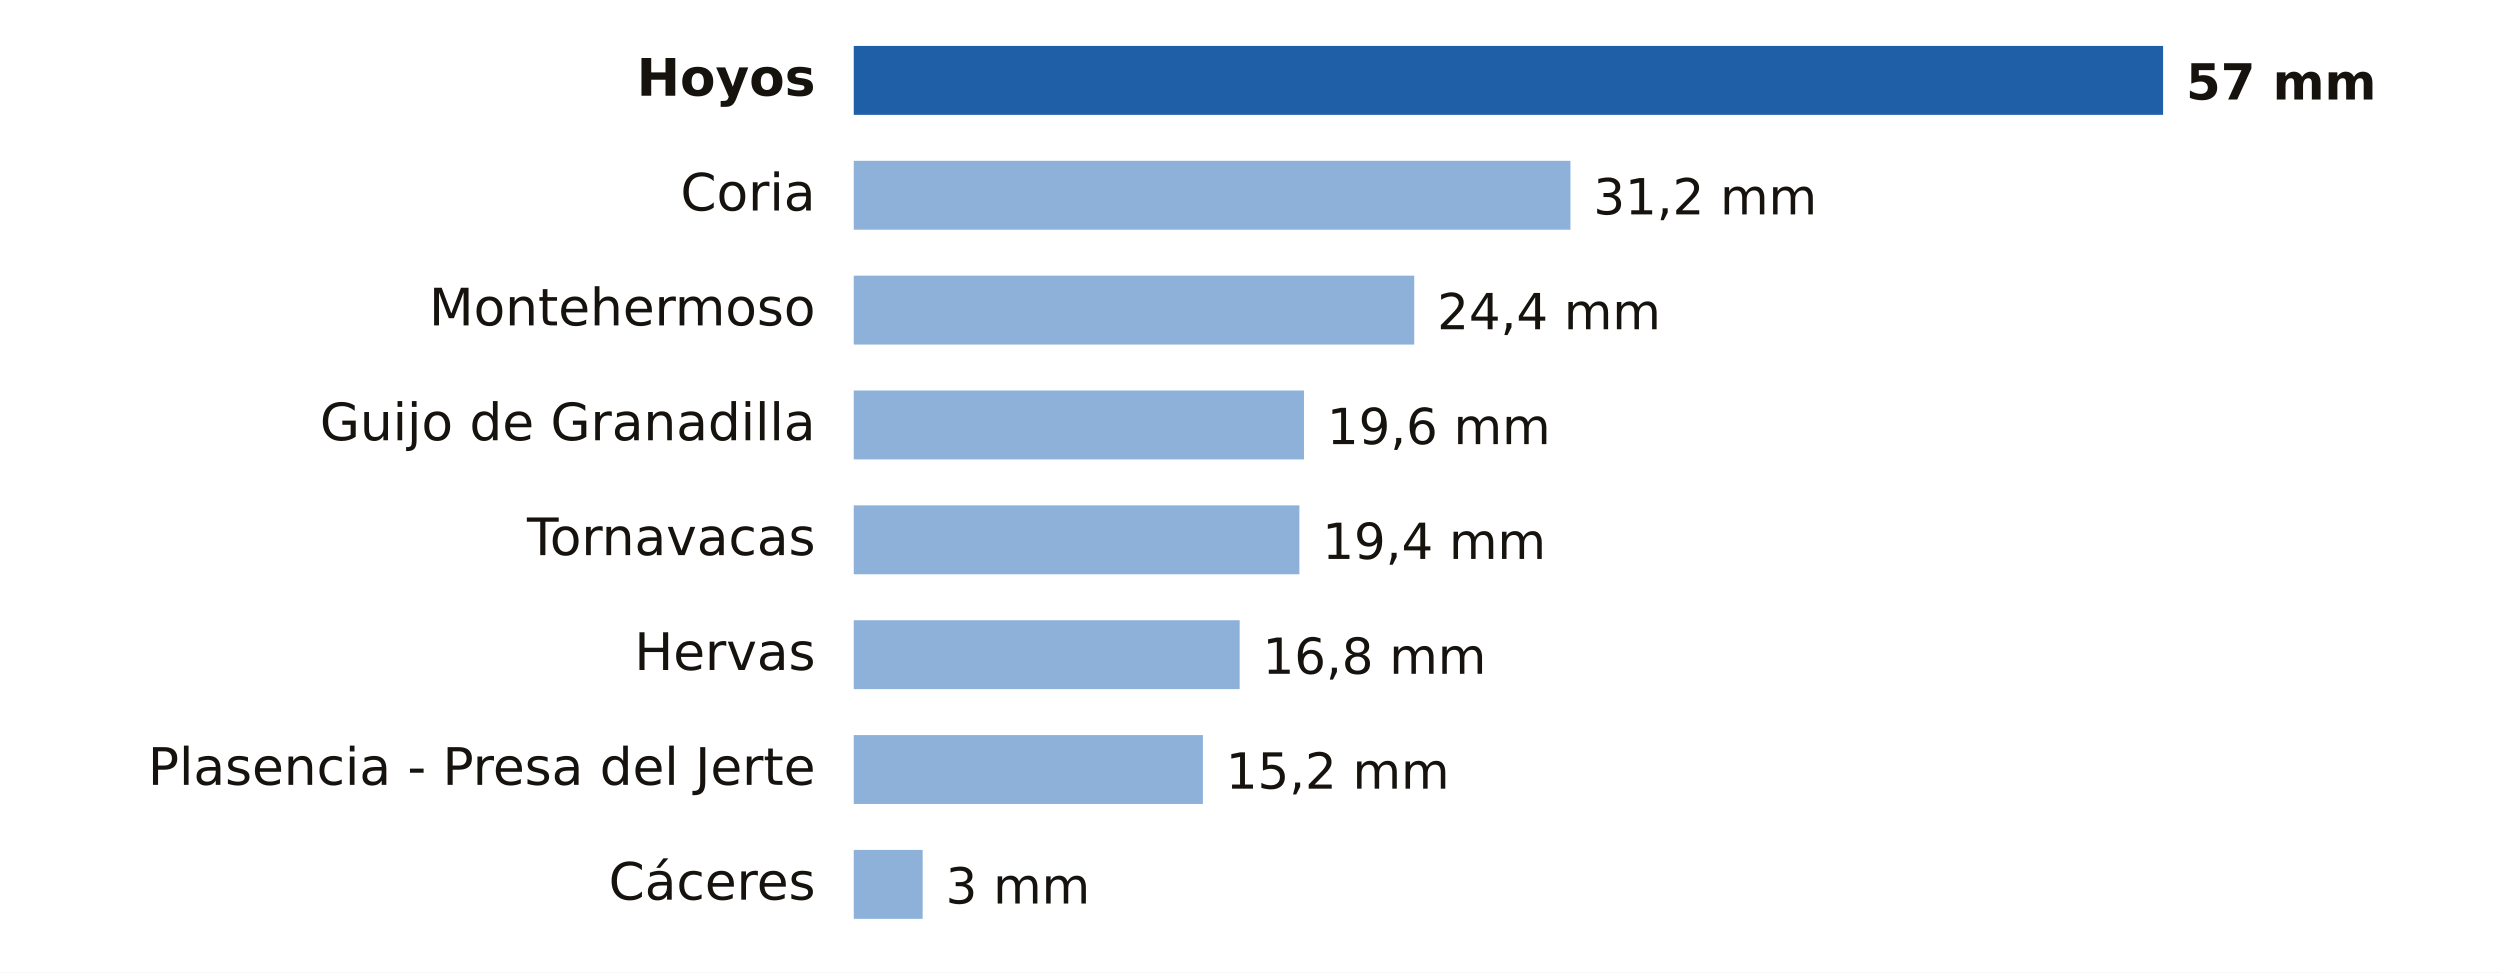
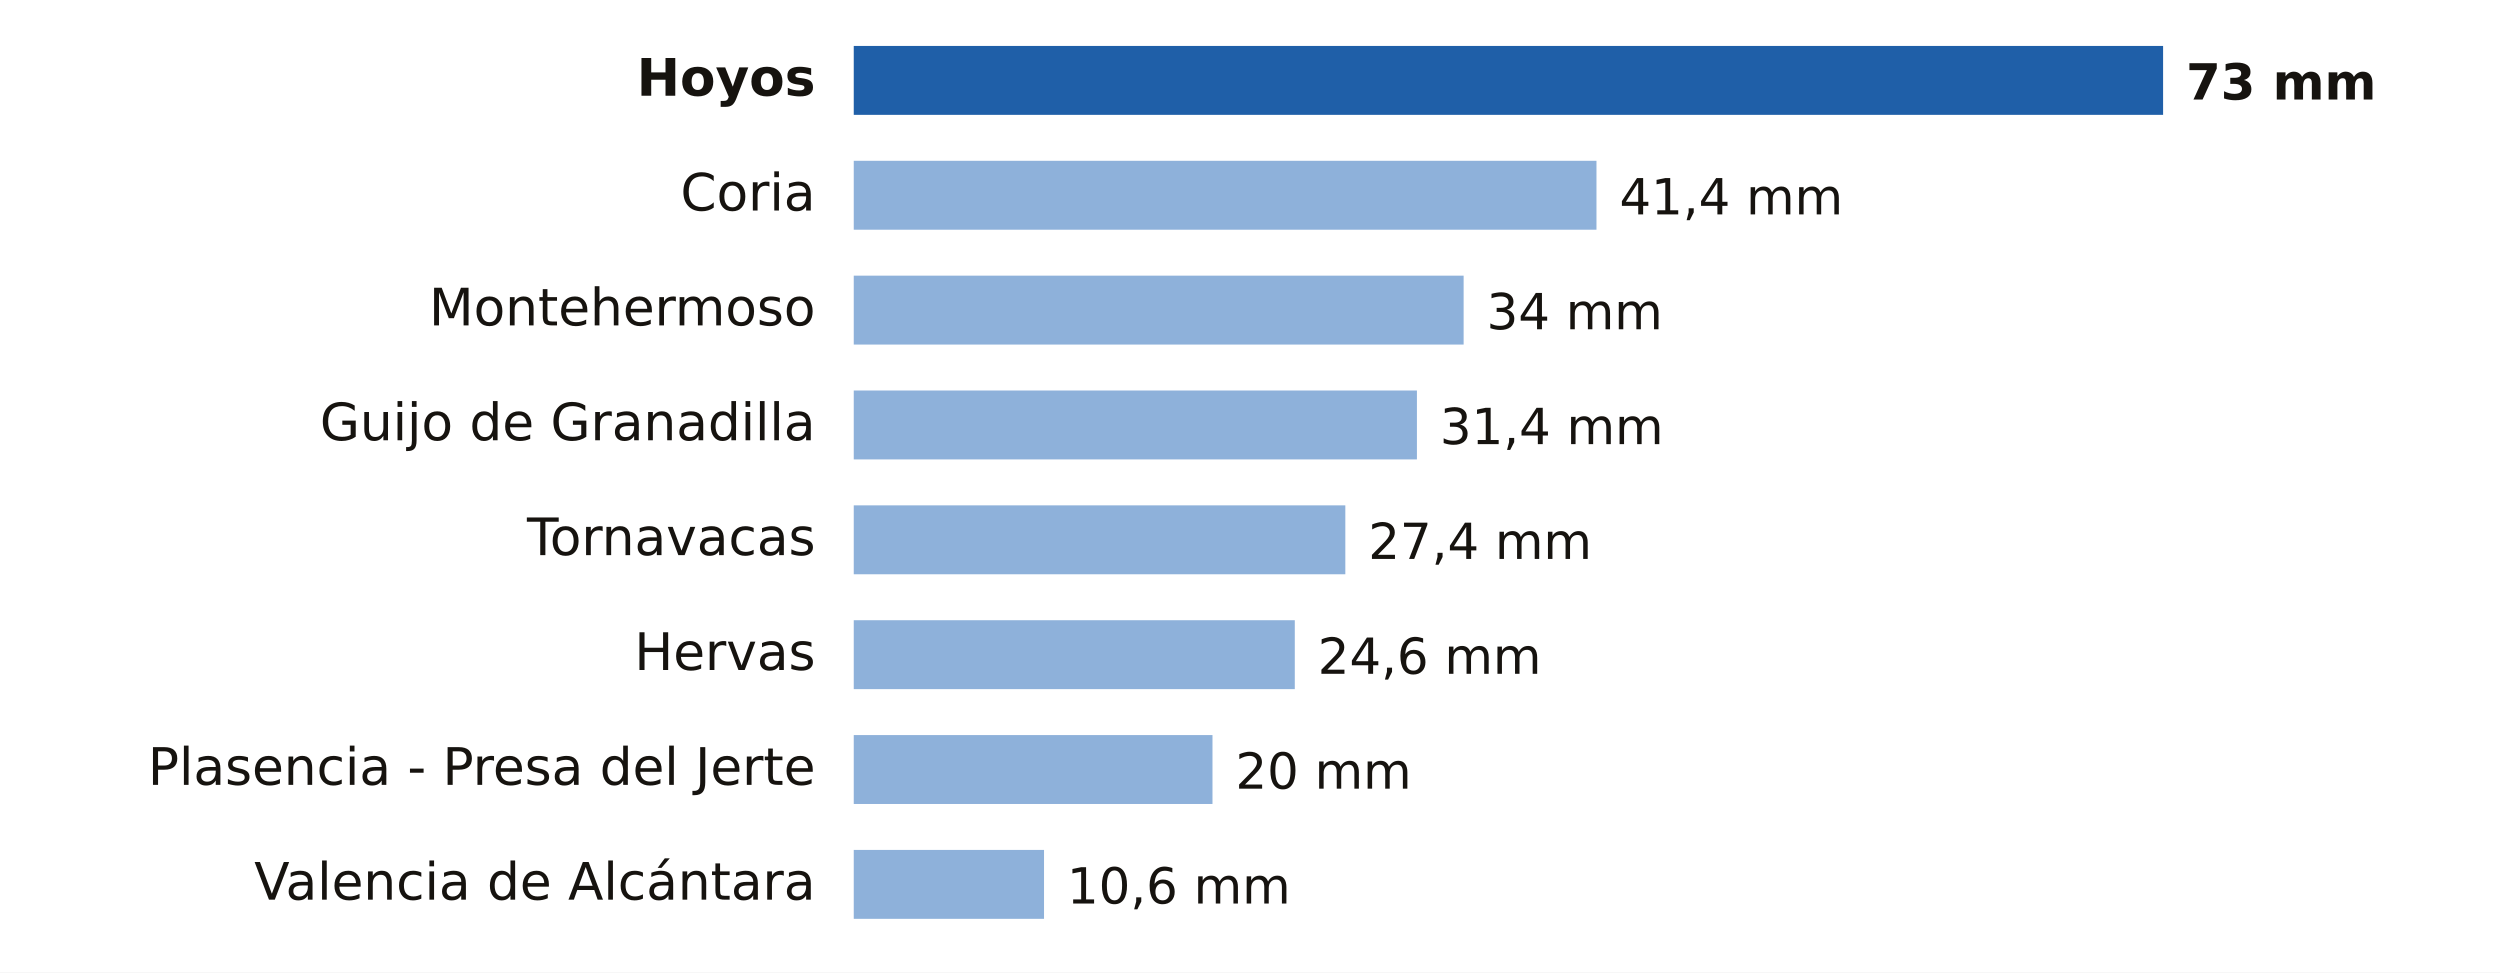
- <svg xmlns="http://www.w3.org/2000/svg" viewBox="0 0 653 254" width="653" height="254" role="img" aria-label="Lluvia entre la medianoche y las 15:00 del sábado 21 de noviembre en Cáceres">
+ <svg xmlns="http://www.w3.org/2000/svg" viewBox="0 0 653 254" width="653" height="254" role="img" aria-label="Lluvia entre la medianoche y las 18:00 del sábado 21 de noviembre en Cáceres">
  <rect width="653" height="254" fill="#FFFFFF" />
  <text x="213.0" y="25.0" font-size="13.5" fill="#16130F" text-anchor="end" font-weight="600" font-family="Public Sans, DejaVu Sans, Arial, sans-serif">Hoyos</text>
  <rect x="223" y="12" width="342.0" height="18" fill="#1F5FA8" />
-   <text x="571.0" y="26.0" font-size="13" fill="#16130F" text-anchor="start" font-weight="700" font-family="Public Sans, DejaVu Sans, Arial, sans-serif">57 mm</text>
+   <text x="571.0" y="26.0" font-size="13" fill="#16130F" text-anchor="start" font-weight="700" font-family="Public Sans, DejaVu Sans, Arial, sans-serif">73 mm</text>
  <text x="213.0" y="55.0" font-size="13.5" fill="#16130F" text-anchor="end" font-weight="400" font-family="Public Sans, DejaVu Sans, Arial, sans-serif">Coria</text>
-   <rect x="223" y="42" width="187.2" height="18" fill="#8EB1DA" />
-   <text x="416.2" y="56.0" font-size="13" fill="#16130F" text-anchor="start" font-weight="500" font-family="Public Sans, DejaVu Sans, Arial, sans-serif">31,2 mm</text>
+   <rect x="223" y="42" width="194.0" height="18" fill="#8EB1DA" />
+   <text x="423.0" y="56.0" font-size="13" fill="#16130F" text-anchor="start" font-weight="500" font-family="Public Sans, DejaVu Sans, Arial, sans-serif">41,4 mm</text>
  <text x="213.0" y="85.0" font-size="13.5" fill="#16130F" text-anchor="end" font-weight="400" font-family="Public Sans, DejaVu Sans, Arial, sans-serif">Montehermoso</text>
-   <rect x="223" y="72" width="146.4" height="18" fill="#8EB1DA" />
-   <text x="375.4" y="86.0" font-size="13" fill="#16130F" text-anchor="start" font-weight="500" font-family="Public Sans, DejaVu Sans, Arial, sans-serif">24,4 mm</text>
+   <rect x="223" y="72" width="159.3" height="18" fill="#8EB1DA" />
+   <text x="388.3" y="86.0" font-size="13" fill="#16130F" text-anchor="start" font-weight="500" font-family="Public Sans, DejaVu Sans, Arial, sans-serif">34 mm</text>
  <text x="213.0" y="115.0" font-size="13.5" fill="#16130F" text-anchor="end" font-weight="400" font-family="Public Sans, DejaVu Sans, Arial, sans-serif">Guijo de Granadilla</text>
-   <rect x="223" y="102" width="117.6" height="18" fill="#8EB1DA" />
-   <text x="346.6" y="116.0" font-size="13" fill="#16130F" text-anchor="start" font-weight="500" font-family="Public Sans, DejaVu Sans, Arial, sans-serif">19,6 mm</text>
+   <rect x="223" y="102" width="147.1" height="18" fill="#8EB1DA" />
+   <text x="376.1" y="116.0" font-size="13" fill="#16130F" text-anchor="start" font-weight="500" font-family="Public Sans, DejaVu Sans, Arial, sans-serif">31,4 mm</text>
  <text x="213.0" y="145.0" font-size="13.5" fill="#16130F" text-anchor="end" font-weight="400" font-family="Public Sans, DejaVu Sans, Arial, sans-serif">Tornavacas</text>
-   <rect x="223" y="132" width="116.4" height="18" fill="#8EB1DA" />
-   <text x="345.4" y="146.0" font-size="13" fill="#16130F" text-anchor="start" font-weight="500" font-family="Public Sans, DejaVu Sans, Arial, sans-serif">19,4 mm</text>
+   <rect x="223" y="132" width="128.4" height="18" fill="#8EB1DA" />
+   <text x="357.4" y="146.0" font-size="13" fill="#16130F" text-anchor="start" font-weight="500" font-family="Public Sans, DejaVu Sans, Arial, sans-serif">27,4 mm</text>
  <text x="213.0" y="175.0" font-size="13.5" fill="#16130F" text-anchor="end" font-weight="400" font-family="Public Sans, DejaVu Sans, Arial, sans-serif">Hervas</text>
-   <rect x="223" y="162" width="100.8" height="18" fill="#8EB1DA" />
-   <text x="329.8" y="176.0" font-size="13" fill="#16130F" text-anchor="start" font-weight="500" font-family="Public Sans, DejaVu Sans, Arial, sans-serif">16,8 mm</text>
+   <rect x="223" y="162" width="115.2" height="18" fill="#8EB1DA" />
+   <text x="344.2" y="176.0" font-size="13" fill="#16130F" text-anchor="start" font-weight="500" font-family="Public Sans, DejaVu Sans, Arial, sans-serif">24,6 mm</text>
  <text x="213.0" y="205.0" font-size="13.5" fill="#16130F" text-anchor="end" font-weight="400" font-family="Public Sans, DejaVu Sans, Arial, sans-serif">Plasencia - Presa del Jerte</text>
-   <rect x="223" y="192" width="91.2" height="18" fill="#8EB1DA" />
-   <text x="320.2" y="206.0" font-size="13" fill="#16130F" text-anchor="start" font-weight="500" font-family="Public Sans, DejaVu Sans, Arial, sans-serif">15,2 mm</text>
-   <text x="213.0" y="235.0" font-size="13.5" fill="#16130F" text-anchor="end" font-weight="400" font-family="Public Sans, DejaVu Sans, Arial, sans-serif">Cáceres</text>
-   <rect x="223" y="222" width="18.0" height="18" fill="#8EB1DA" />
-   <text x="247.0" y="236.0" font-size="13" fill="#16130F" text-anchor="start" font-weight="500" font-family="Public Sans, DejaVu Sans, Arial, sans-serif">3 mm</text>
+   <rect x="223" y="192" width="93.7" height="18" fill="#8EB1DA" />
+   <text x="322.7" y="206.0" font-size="13" fill="#16130F" text-anchor="start" font-weight="500" font-family="Public Sans, DejaVu Sans, Arial, sans-serif">20 mm</text>
+   <text x="213.0" y="235.0" font-size="13.5" fill="#16130F" text-anchor="end" font-weight="400" font-family="Public Sans, DejaVu Sans, Arial, sans-serif">Valencia de Alcántara</text>
+   <rect x="223" y="222" width="49.7" height="18" fill="#8EB1DA" />
+   <text x="278.7" y="236.0" font-size="13" fill="#16130F" text-anchor="start" font-weight="500" font-family="Public Sans, DejaVu Sans, Arial, sans-serif">10,6 mm</text>
</svg>
